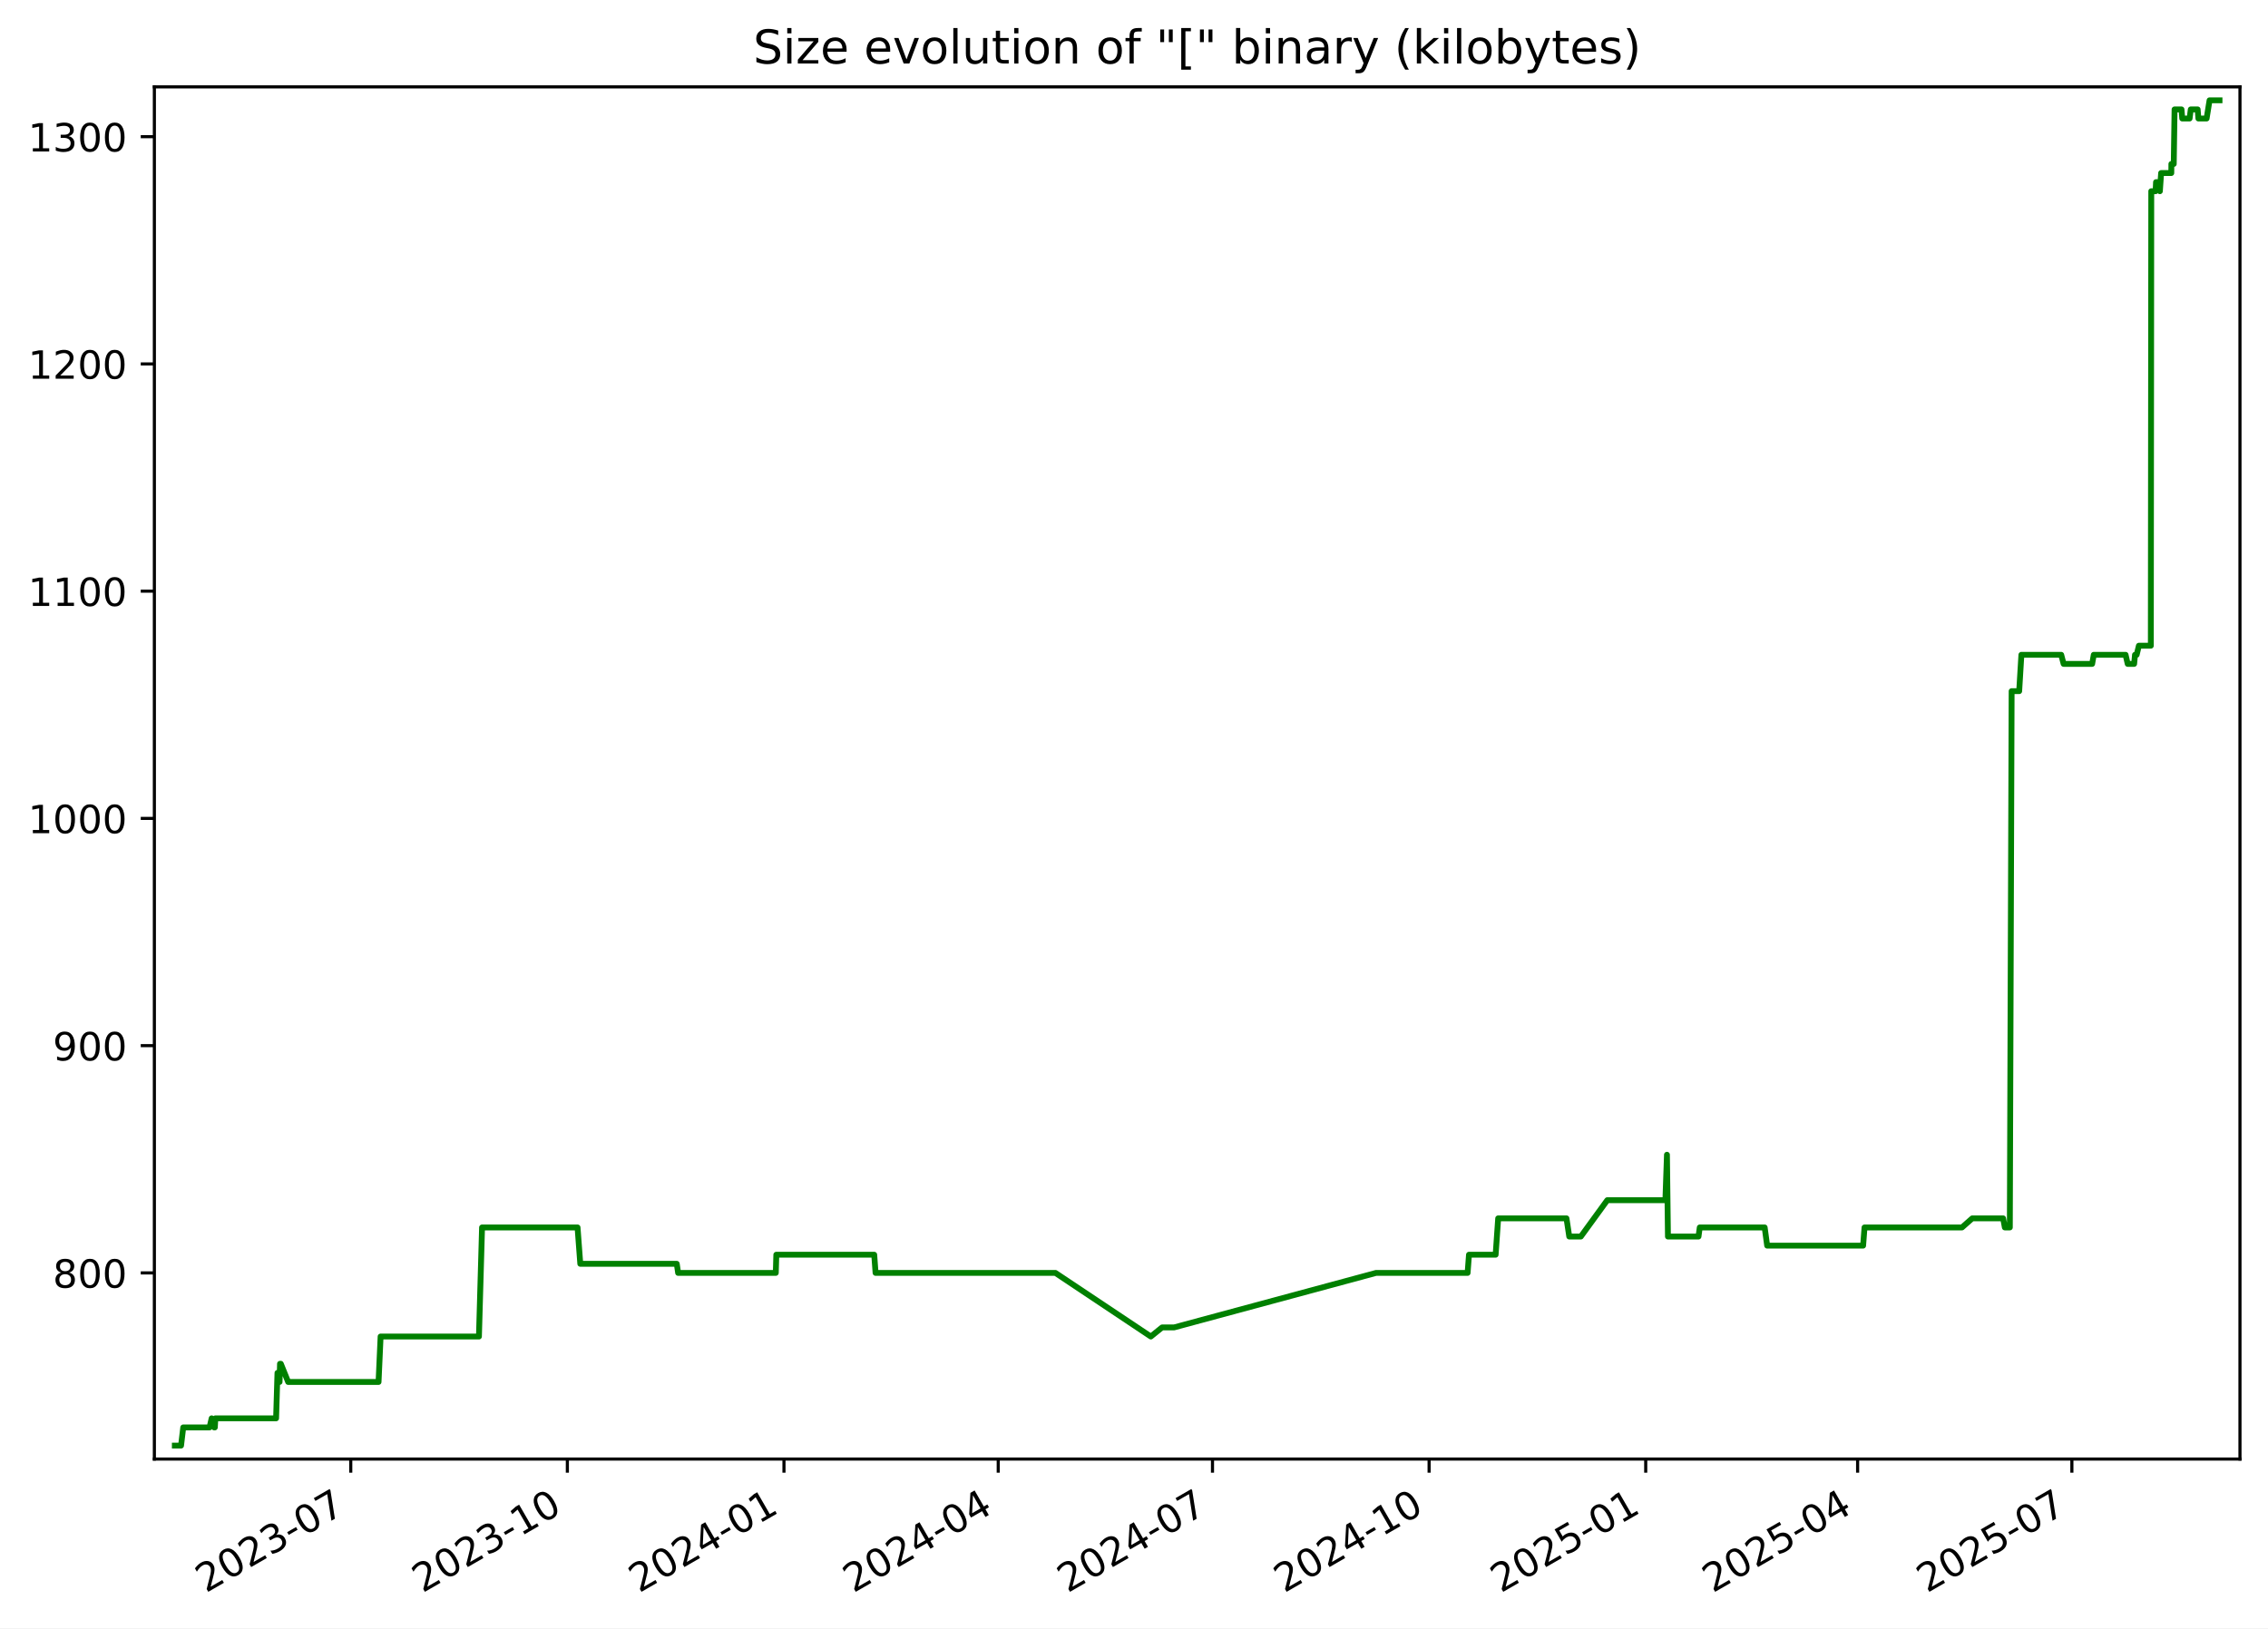
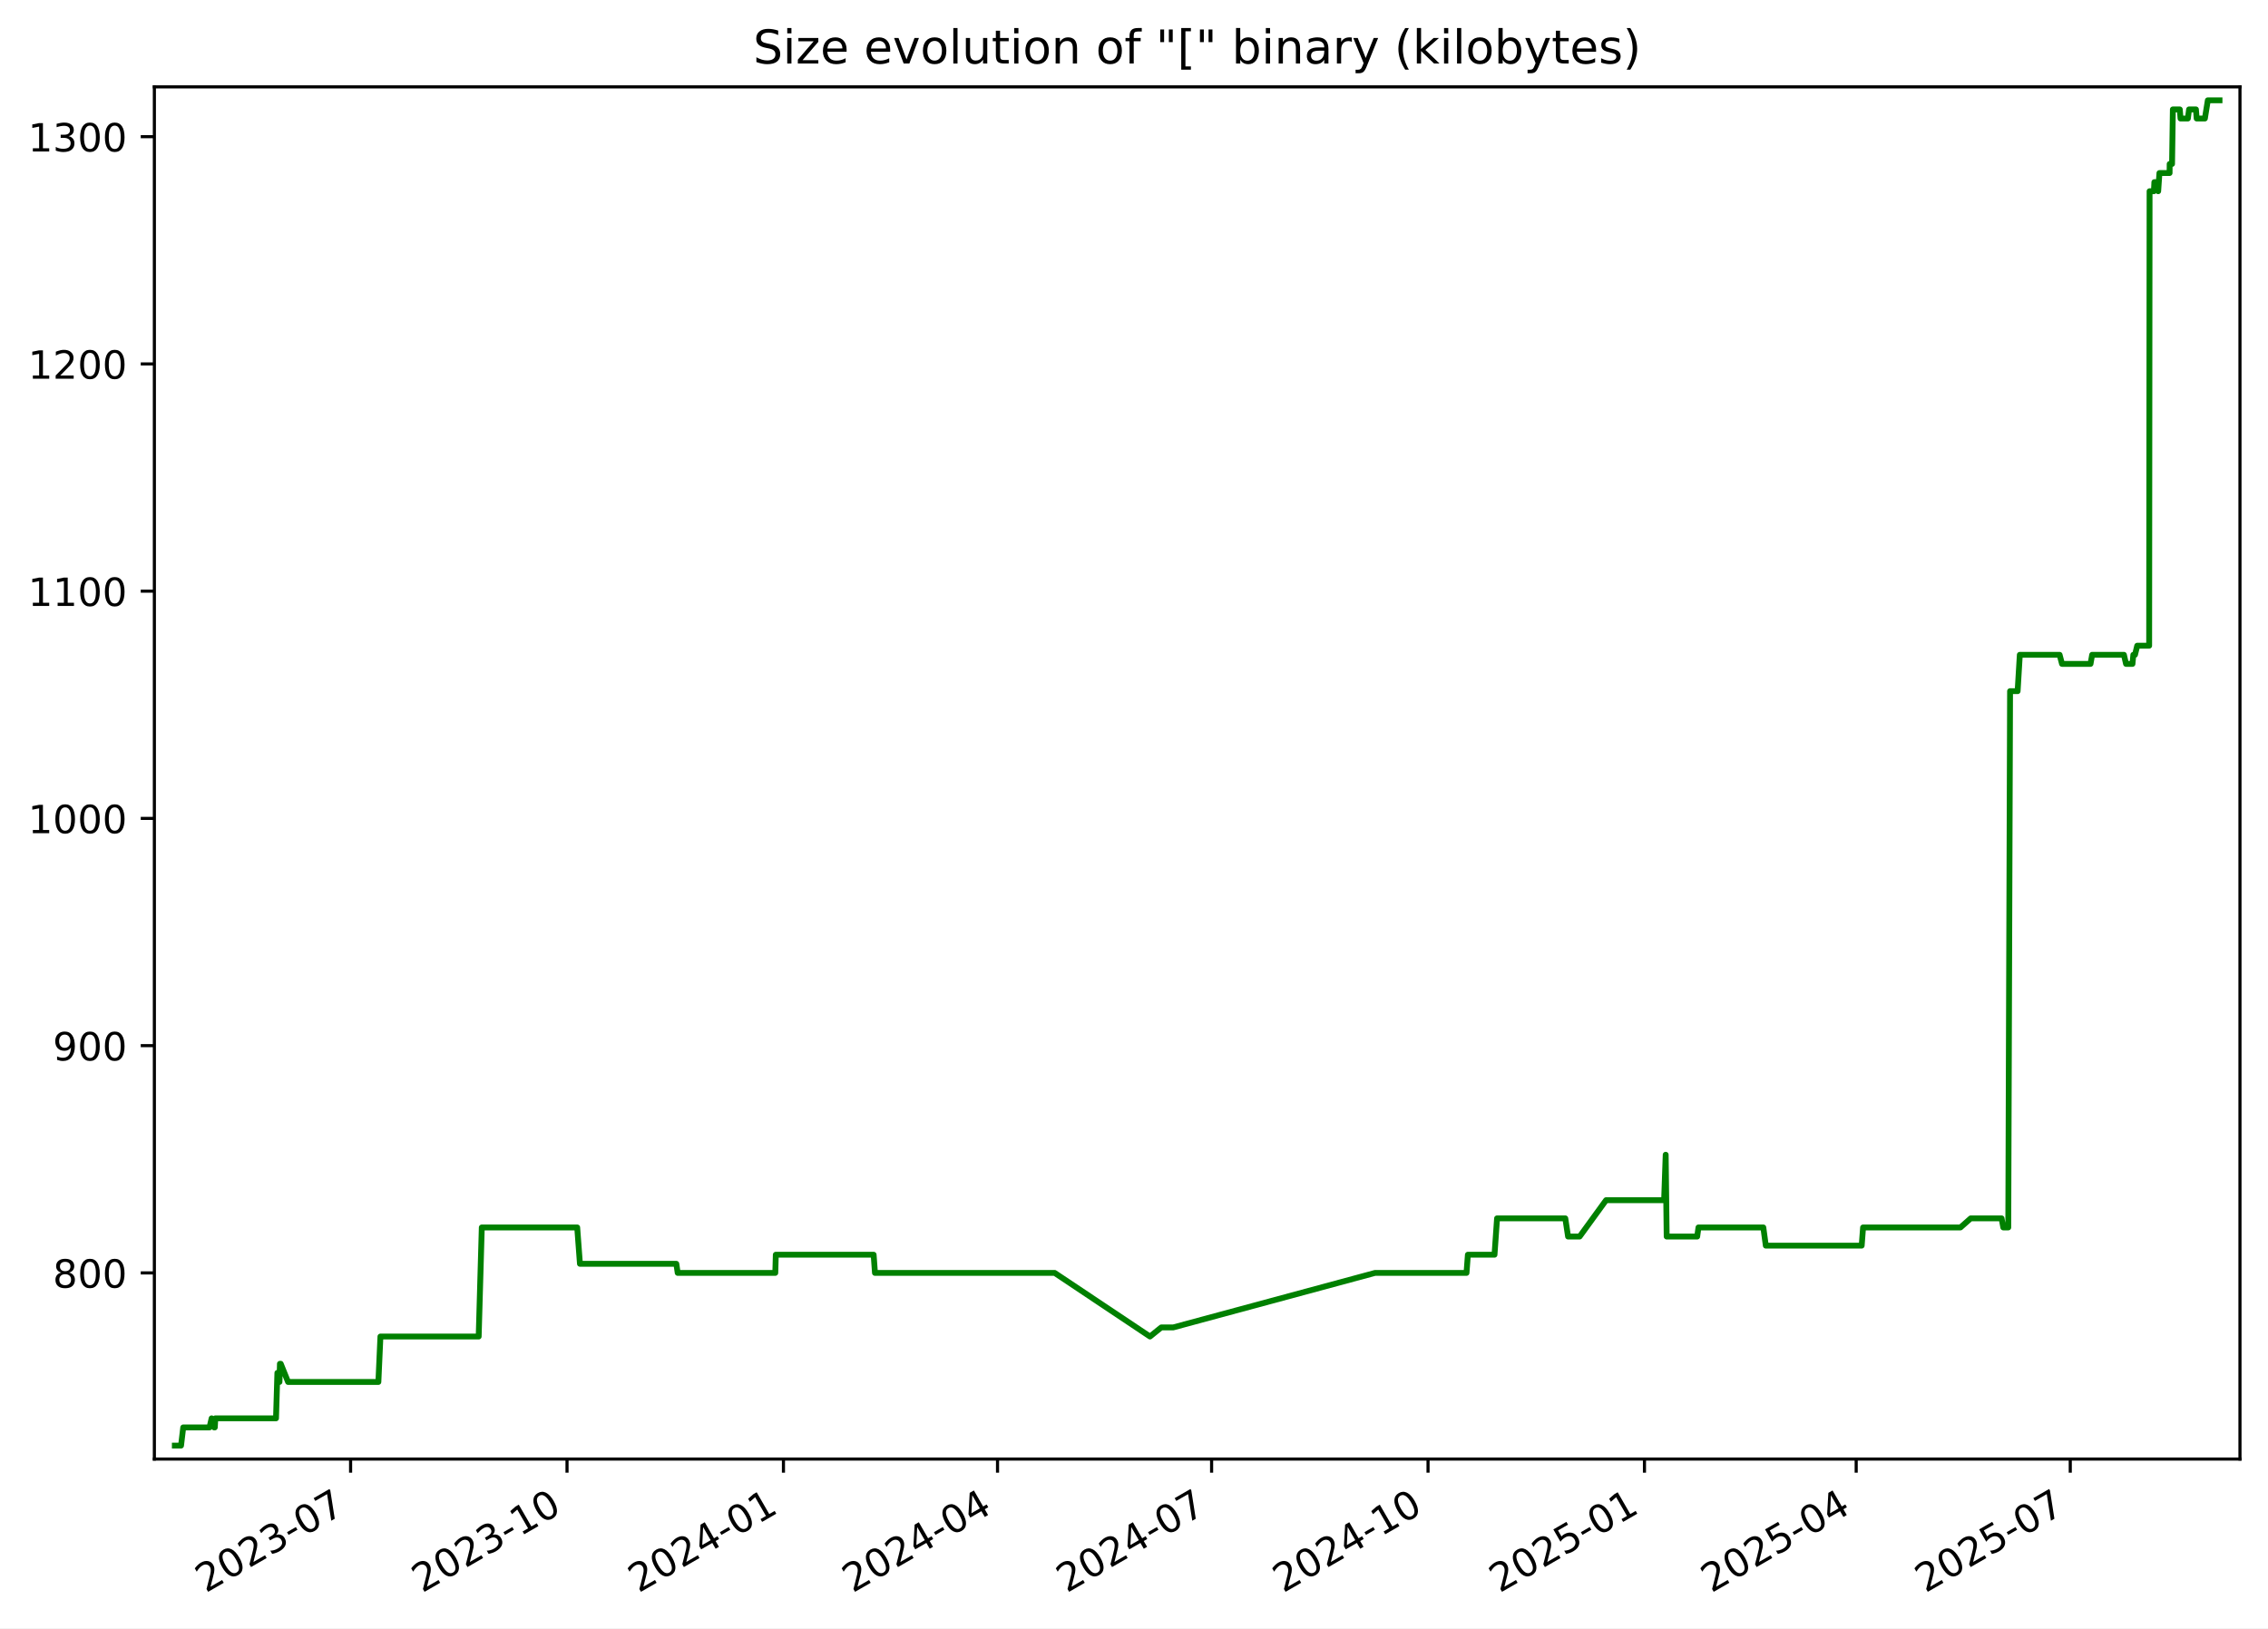
<svg xmlns="http://www.w3.org/2000/svg" xmlns:xlink="http://www.w3.org/1999/xlink" width="582.53pt" height="418.303pt" viewBox="0 0 582.53 418.303" version="1.1">
  <defs>
    <style type="text/css">*{stroke-linejoin: round; stroke-linecap: butt}</style>
  </defs>
  <g id="figure_1">
    <g id="patch_1">
      <path d="M -0 418.303  L 582.53 418.303  L 582.53 0  L -0 0  z " style="fill: #ffffff" />
    </g>
    <g id="axes_1">
      <g id="patch_2">
        <path d="M 39.65 374.83  L 575.33 374.83  L 575.33 22.318  L 39.65 22.318  z " style="fill: #ffffff" />
      </g>
      <g id="matplotlib.axis_1">
        <g id="xtick_1">
          <g id="line2d_1">
            <defs>
-               <path id="m5688a0a700" d="M 0 0  L 0 3.5  " style="stroke: #000000; stroke-width: 0.8" />
+               <path id="mb343e800ca" d="M 0 0  L 0 3.5  " style="stroke: #000000; stroke-width: 0.8" />
            </defs>
            <g>
-               <use xlink:href="#m5688a0a700" x="90.089" y="374.83" style="stroke: #000000; stroke-width: 0.8" />
+               <use xlink:href="#mb343e800ca" x="90.05" y="374.83" style="stroke: #000000; stroke-width: 0.8" />
            </g>
          </g>
          <g id="text_1">
-             <g transform="translate(52.86375 409.302) rotate(-30) scale(0.1 -0.1)">
+             <g transform="translate(52.82531 409.302) rotate(-30) scale(0.1 -0.1)">
              <defs>
                <path id="DejaVuSans-32" d="M 1228 531  L 3431 531  L 3431 0  L 469 0  L 469 531  Q 828 903 1448 1529  Q 2069 2156 2228 2338  Q 2531 2678 2651 2914  Q 2772 3150 2772 3378  Q 2772 3750 2511 3984  Q 2250 4219 1831 4219  Q 1534 4219 1204 4116  Q 875 4013 500 3803  L 500 4441  Q 881 4594 1212 4672  Q 1544 4750 1819 4750  Q 2544 4750 2975 4387  Q 3406 4025 3406 3419  Q 3406 3131 3298 2873  Q 3191 2616 2906 2266  Q 2828 2175 2409 1742  Q 1991 1309 1228 531  z " transform="scale(0.015625)" />
                <path id="DejaVuSans-30" d="M 2034 4250  Q 1547 4250 1301 3770  Q 1056 3291 1056 2328  Q 1056 1369 1301 889  Q 1547 409 2034 409  Q 2525 409 2770 889  Q 3016 1369 3016 2328  Q 3016 3291 2770 3770  Q 2525 4250 2034 4250  z M 2034 4750  Q 2819 4750 3233 4129  Q 3647 3509 3647 2328  Q 3647 1150 3233 529  Q 2819 -91 2034 -91  Q 1250 -91 836 529  Q 422 1150 422 2328  Q 422 3509 836 4129  Q 1250 4750 2034 4750  z " transform="scale(0.015625)" />
                <path id="DejaVuSans-33" d="M 2597 2516  Q 3050 2419 3304 2112  Q 3559 1806 3559 1356  Q 3559 666 3084 287  Q 2609 -91 1734 -91  Q 1441 -91 1130 -33  Q 819 25 488 141  L 488 750  Q 750 597 1062 519  Q 1375 441 1716 441  Q 2309 441 2620 675  Q 2931 909 2931 1356  Q 2931 1769 2642 2001  Q 2353 2234 1838 2234  L 1294 2234  L 1294 2753  L 1863 2753  Q 2328 2753 2575 2939  Q 2822 3125 2822 3475  Q 2822 3834 2567 4026  Q 2313 4219 1838 4219  Q 1578 4219 1281 4162  Q 984 4106 628 3988  L 628 4550  Q 988 4650 1302 4700  Q 1616 4750 1894 4750  Q 2613 4750 3031 4423  Q 3450 4097 3450 3541  Q 3450 3153 3228 2886  Q 3006 2619 2597 2516  z " transform="scale(0.015625)" />
                <path id="DejaVuSans-2d" d="M 313 2009  L 1997 2009  L 1997 1497  L 313 1497  L 313 2009  z " transform="scale(0.015625)" />
                <path id="DejaVuSans-37" d="M 525 4666  L 3525 4666  L 3525 4397  L 1831 0  L 1172 0  L 2766 4134  L 525 4134  L 525 4666  z " transform="scale(0.015625)" />
              </defs>
              <use xlink:href="#DejaVuSans-32" />
              <use xlink:href="#DejaVuSans-30" x="63.623" />
              <use xlink:href="#DejaVuSans-32" x="127.246" />
              <use xlink:href="#DejaVuSans-33" x="190.869" />
              <use xlink:href="#DejaVuSans-2d" x="254.492" />
              <use xlink:href="#DejaVuSans-30" x="290.576" />
              <use xlink:href="#DejaVuSans-37" x="354.199" />
            </g>
          </g>
        </g>
        <g id="xtick_2">
          <g id="line2d_2">
            <g>
-               <use xlink:href="#m5688a0a700" x="145.725" y="374.83" style="stroke: #000000; stroke-width: 0.8" />
+               <use xlink:href="#mb343e800ca" x="145.639" y="374.83" style="stroke: #000000; stroke-width: 0.8" />
            </g>
          </g>
          <g id="text_2">
-             <g transform="translate(108.5002 409.302) rotate(-30) scale(0.1 -0.1)">
+             <g transform="translate(108.4144 409.302) rotate(-30) scale(0.1 -0.1)">
              <defs>
                <path id="DejaVuSans-31" d="M 794 531  L 1825 531  L 1825 4091  L 703 3866  L 703 4441  L 1819 4666  L 2450 4666  L 2450 531  L 3481 531  L 3481 0  L 794 0  L 794 531  z " transform="scale(0.015625)" />
              </defs>
              <use xlink:href="#DejaVuSans-32" />
              <use xlink:href="#DejaVuSans-30" x="63.623" />
              <use xlink:href="#DejaVuSans-32" x="127.246" />
              <use xlink:href="#DejaVuSans-33" x="190.869" />
              <use xlink:href="#DejaVuSans-2d" x="254.492" />
              <use xlink:href="#DejaVuSans-31" x="290.576" />
              <use xlink:href="#DejaVuSans-30" x="354.199" />
            </g>
          </g>
        </g>
        <g id="xtick_3">
          <g id="line2d_3">
            <g>
-               <use xlink:href="#m5688a0a700" x="201.361" y="374.83" style="stroke: #000000; stroke-width: 0.8" />
+               <use xlink:href="#mb343e800ca" x="201.228" y="374.83" style="stroke: #000000; stroke-width: 0.8" />
            </g>
          </g>
          <g id="text_3">
-             <g transform="translate(164.1366 409.302) rotate(-30) scale(0.1 -0.1)">
+             <g transform="translate(164.0035 409.302) rotate(-30) scale(0.1 -0.1)">
              <defs>
                <path id="DejaVuSans-34" d="M 2419 4116  L 825 1625  L 2419 1625  L 2419 4116  z M 2253 4666  L 3047 4666  L 3047 1625  L 3713 1625  L 3713 1100  L 3047 1100  L 3047 0  L 2419 0  L 2419 1100  L 313 1100  L 313 1709  L 2253 4666  z " transform="scale(0.015625)" />
              </defs>
              <use xlink:href="#DejaVuSans-32" />
              <use xlink:href="#DejaVuSans-30" x="63.623" />
              <use xlink:href="#DejaVuSans-32" x="127.246" />
              <use xlink:href="#DejaVuSans-34" x="190.869" />
              <use xlink:href="#DejaVuSans-2d" x="254.492" />
              <use xlink:href="#DejaVuSans-30" x="290.576" />
              <use xlink:href="#DejaVuSans-31" x="354.199" />
            </g>
          </g>
        </g>
        <g id="xtick_4">
          <g id="line2d_4">
            <g>
-               <use xlink:href="#m5688a0a700" x="256.393" y="374.83" style="stroke: #000000; stroke-width: 0.8" />
+               <use xlink:href="#mb343e800ca" x="256.213" y="374.83" style="stroke: #000000; stroke-width: 0.8" />
            </g>
          </g>
          <g id="text_4">
-             <g transform="translate(219.1683 409.302) rotate(-30) scale(0.1 -0.1)">
+             <g transform="translate(218.9884 409.302) rotate(-30) scale(0.1 -0.1)">
              <use xlink:href="#DejaVuSans-32" />
              <use xlink:href="#DejaVuSans-30" x="63.623" />
              <use xlink:href="#DejaVuSans-32" x="127.246" />
              <use xlink:href="#DejaVuSans-34" x="190.869" />
              <use xlink:href="#DejaVuSans-2d" x="254.492" />
              <use xlink:href="#DejaVuSans-30" x="290.576" />
              <use xlink:href="#DejaVuSans-34" x="354.199" />
            </g>
          </g>
        </g>
        <g id="xtick_5">
          <g id="line2d_5">
            <g>
-               <use xlink:href="#m5688a0a700" x="311.425" y="374.83" style="stroke: #000000; stroke-width: 0.8" />
+               <use xlink:href="#mb343e800ca" x="311.198" y="374.83" style="stroke: #000000; stroke-width: 0.8" />
            </g>
          </g>
          <g id="text_5">
-             <g transform="translate(274.2 409.302) rotate(-30) scale(0.1 -0.1)">
+             <g transform="translate(273.9733 409.302) rotate(-30) scale(0.1 -0.1)">
              <use xlink:href="#DejaVuSans-32" />
              <use xlink:href="#DejaVuSans-30" x="63.623" />
              <use xlink:href="#DejaVuSans-32" x="127.246" />
              <use xlink:href="#DejaVuSans-34" x="190.869" />
              <use xlink:href="#DejaVuSans-2d" x="254.492" />
              <use xlink:href="#DejaVuSans-30" x="290.576" />
              <use xlink:href="#DejaVuSans-37" x="354.199" />
            </g>
          </g>
        </g>
        <g id="xtick_6">
          <g id="line2d_6">
            <g>
-               <use xlink:href="#m5688a0a700" x="367.061" y="374.83" style="stroke: #000000; stroke-width: 0.8" />
+               <use xlink:href="#mb343e800ca" x="366.787" y="374.83" style="stroke: #000000; stroke-width: 0.8" />
            </g>
          </g>
          <g id="text_6">
-             <g transform="translate(329.8364 409.302) rotate(-30) scale(0.1 -0.1)">
+             <g transform="translate(329.5624 409.302) rotate(-30) scale(0.1 -0.1)">
              <use xlink:href="#DejaVuSans-32" />
              <use xlink:href="#DejaVuSans-30" x="63.623" />
              <use xlink:href="#DejaVuSans-32" x="127.246" />
              <use xlink:href="#DejaVuSans-34" x="190.869" />
              <use xlink:href="#DejaVuSans-2d" x="254.492" />
              <use xlink:href="#DejaVuSans-31" x="290.576" />
              <use xlink:href="#DejaVuSans-30" x="354.199" />
            </g>
          </g>
        </g>
        <g id="xtick_7">
          <g id="line2d_7">
            <g>
-               <use xlink:href="#m5688a0a700" x="422.698" y="374.83" style="stroke: #000000; stroke-width: 0.8" />
+               <use xlink:href="#mb343e800ca" x="422.376" y="374.83" style="stroke: #000000; stroke-width: 0.8" />
            </g>
          </g>
          <g id="text_7">
-             <g transform="translate(385.4729 409.302) rotate(-30) scale(0.1 -0.1)">
+             <g transform="translate(385.1515 409.302) rotate(-30) scale(0.1 -0.1)">
              <defs>
                <path id="DejaVuSans-35" d="M 691 4666  L 3169 4666  L 3169 4134  L 1269 4134  L 1269 2991  Q 1406 3038 1543 3061  Q 1681 3084 1819 3084  Q 2600 3084 3056 2656  Q 3513 2228 3513 1497  Q 3513 744 3044 326  Q 2575 -91 1722 -91  Q 1428 -91 1123 -41  Q 819 9 494 109  L 494 744  Q 775 591 1075 516  Q 1375 441 1709 441  Q 2250 441 2565 725  Q 2881 1009 2881 1497  Q 2881 1984 2565 2268  Q 2250 2553 1709 2553  Q 1456 2553 1204 2497  Q 953 2441 691 2322  L 691 4666  z " transform="scale(0.015625)" />
              </defs>
              <use xlink:href="#DejaVuSans-32" />
              <use xlink:href="#DejaVuSans-30" x="63.623" />
              <use xlink:href="#DejaVuSans-32" x="127.246" />
              <use xlink:href="#DejaVuSans-35" x="190.869" />
              <use xlink:href="#DejaVuSans-2d" x="254.492" />
              <use xlink:href="#DejaVuSans-30" x="290.576" />
              <use xlink:href="#DejaVuSans-31" x="354.199" />
            </g>
          </g>
        </g>
        <g id="xtick_8">
          <g id="line2d_8">
            <g>
-               <use xlink:href="#m5688a0a700" x="477.125" y="374.83" style="stroke: #000000; stroke-width: 0.8" />
+               <use xlink:href="#mb343e800ca" x="476.757" y="374.83" style="stroke: #000000; stroke-width: 0.8" />
            </g>
          </g>
          <g id="text_8">
-             <g transform="translate(439.8998 409.302) rotate(-30) scale(0.1 -0.1)">
+             <g transform="translate(439.5321 409.302) rotate(-30) scale(0.1 -0.1)">
              <use xlink:href="#DejaVuSans-32" />
              <use xlink:href="#DejaVuSans-30" x="63.623" />
              <use xlink:href="#DejaVuSans-32" x="127.246" />
              <use xlink:href="#DejaVuSans-35" x="190.869" />
              <use xlink:href="#DejaVuSans-2d" x="254.492" />
              <use xlink:href="#DejaVuSans-30" x="290.576" />
              <use xlink:href="#DejaVuSans-34" x="354.199" />
            </g>
          </g>
        </g>
        <g id="xtick_9">
          <g id="line2d_9">
            <g>
-               <use xlink:href="#m5688a0a700" x="532.156" y="374.83" style="stroke: #000000; stroke-width: 0.8" />
+               <use xlink:href="#mb343e800ca" x="531.742" y="374.83" style="stroke: #000000; stroke-width: 0.8" />
            </g>
          </g>
          <g id="text_9">
-             <g transform="translate(494.9315 409.302) rotate(-30) scale(0.1 -0.1)">
+             <g transform="translate(494.517 409.302) rotate(-30) scale(0.1 -0.1)">
              <use xlink:href="#DejaVuSans-32" />
              <use xlink:href="#DejaVuSans-30" x="63.623" />
              <use xlink:href="#DejaVuSans-32" x="127.246" />
              <use xlink:href="#DejaVuSans-35" x="190.869" />
              <use xlink:href="#DejaVuSans-2d" x="254.492" />
              <use xlink:href="#DejaVuSans-30" x="290.576" />
              <use xlink:href="#DejaVuSans-37" x="354.199" />
            </g>
          </g>
        </g>
      </g>
      <g id="matplotlib.axis_2">
        <g id="ytick_1">
          <g id="line2d_10">
            <defs>
-               <path id="m4391e5e24a" d="M 0 0  L -3.5 0  " style="stroke: #000000; stroke-width: 0.8" />
+               <path id="m4cf3b87366" d="M 0 0  L -3.5 0  " style="stroke: #000000; stroke-width: 0.8" />
            </defs>
            <g>
-               <use xlink:href="#m4391e5e24a" x="39.65" y="327.007" style="stroke: #000000; stroke-width: 0.8" />
+               <use xlink:href="#m4cf3b87366" x="39.65" y="327.007" style="stroke: #000000; stroke-width: 0.8" />
            </g>
          </g>
          <g id="text_10">
            <g transform="translate(13.5625 330.8058) scale(0.1 -0.1)">
              <defs>
                <path id="DejaVuSans-38" d="M 2034 2216  Q 1584 2216 1326 1975  Q 1069 1734 1069 1313  Q 1069 891 1326 650  Q 1584 409 2034 409  Q 2484 409 2743 651  Q 3003 894 3003 1313  Q 3003 1734 2745 1975  Q 2488 2216 2034 2216  z M 1403 2484  Q 997 2584 770 2862  Q 544 3141 544 3541  Q 544 4100 942 4425  Q 1341 4750 2034 4750  Q 2731 4750 3128 4425  Q 3525 4100 3525 3541  Q 3525 3141 3298 2862  Q 3072 2584 2669 2484  Q 3125 2378 3379 2068  Q 3634 1759 3634 1313  Q 3634 634 3220 271  Q 2806 -91 2034 -91  Q 1263 -91 848 271  Q 434 634 434 1313  Q 434 1759 690 2068  Q 947 2378 1403 2484  z M 1172 3481  Q 1172 3119 1398 2916  Q 1625 2713 2034 2713  Q 2441 2713 2670 2916  Q 2900 3119 2900 3481  Q 2900 3844 2670 4047  Q 2441 4250 2034 4250  Q 1625 4250 1398 4047  Q 1172 3844 1172 3481  z " transform="scale(0.015625)" />
              </defs>
              <use xlink:href="#DejaVuSans-38" />
              <use xlink:href="#DejaVuSans-30" x="63.623" />
              <use xlink:href="#DejaVuSans-30" x="127.246" />
            </g>
          </g>
        </g>
        <g id="ytick_2">
          <g id="line2d_11">
            <g>
-               <use xlink:href="#m4391e5e24a" x="39.65" y="268.628" style="stroke: #000000; stroke-width: 0.8" />
+               <use xlink:href="#m4cf3b87366" x="39.65" y="268.628" style="stroke: #000000; stroke-width: 0.8" />
            </g>
          </g>
          <g id="text_11">
            <g transform="translate(13.5625 272.4274) scale(0.1 -0.1)">
              <defs>
                <path id="DejaVuSans-39" d="M 703 97  L 703 672  Q 941 559 1184 500  Q 1428 441 1663 441  Q 2288 441 2617 861  Q 2947 1281 2994 2138  Q 2813 1869 2534 1725  Q 2256 1581 1919 1581  Q 1219 1581 811 2004  Q 403 2428 403 3163  Q 403 3881 828 4315  Q 1253 4750 1959 4750  Q 2769 4750 3195 4129  Q 3622 3509 3622 2328  Q 3622 1225 3098 567  Q 2575 -91 1691 -91  Q 1453 -91 1209 -44  Q 966 3 703 97  z M 1959 2075  Q 2384 2075 2632 2365  Q 2881 2656 2881 3163  Q 2881 3666 2632 3958  Q 2384 4250 1959 4250  Q 1534 4250 1286 3958  Q 1038 3666 1038 3163  Q 1038 2656 1286 2365  Q 1534 2075 1959 2075  z " transform="scale(0.015625)" />
              </defs>
              <use xlink:href="#DejaVuSans-39" />
              <use xlink:href="#DejaVuSans-30" x="63.623" />
              <use xlink:href="#DejaVuSans-30" x="127.246" />
            </g>
          </g>
        </g>
        <g id="ytick_3">
          <g id="line2d_12">
            <g>
-               <use xlink:href="#m4391e5e24a" x="39.65" y="210.25" style="stroke: #000000; stroke-width: 0.8" />
+               <use xlink:href="#m4cf3b87366" x="39.65" y="210.25" style="stroke: #000000; stroke-width: 0.8" />
            </g>
          </g>
          <g id="text_12">
            <g transform="translate(7.2 214.049) scale(0.1 -0.1)">
              <use xlink:href="#DejaVuSans-31" />
              <use xlink:href="#DejaVuSans-30" x="63.623" />
              <use xlink:href="#DejaVuSans-30" x="127.246" />
              <use xlink:href="#DejaVuSans-30" x="190.869" />
            </g>
          </g>
        </g>
        <g id="ytick_4">
          <g id="line2d_13">
            <g>
-               <use xlink:href="#m4391e5e24a" x="39.65" y="151.871" style="stroke: #000000; stroke-width: 0.8" />
+               <use xlink:href="#m4cf3b87366" x="39.65" y="151.871" style="stroke: #000000; stroke-width: 0.8" />
            </g>
          </g>
          <g id="text_13">
            <g transform="translate(7.2 155.6706) scale(0.1 -0.1)">
              <use xlink:href="#DejaVuSans-31" />
              <use xlink:href="#DejaVuSans-31" x="63.623" />
              <use xlink:href="#DejaVuSans-30" x="127.246" />
              <use xlink:href="#DejaVuSans-30" x="190.869" />
            </g>
          </g>
        </g>
        <g id="ytick_5">
          <g id="line2d_14">
            <g>
-               <use xlink:href="#m4391e5e24a" x="39.65" y="93.493" style="stroke: #000000; stroke-width: 0.8" />
+               <use xlink:href="#m4cf3b87366" x="39.65" y="93.493" style="stroke: #000000; stroke-width: 0.8" />
            </g>
          </g>
          <g id="text_14">
            <g transform="translate(7.2 97.29226) scale(0.1 -0.1)">
              <use xlink:href="#DejaVuSans-31" />
              <use xlink:href="#DejaVuSans-32" x="63.623" />
              <use xlink:href="#DejaVuSans-30" x="127.246" />
              <use xlink:href="#DejaVuSans-30" x="190.869" />
            </g>
          </g>
        </g>
        <g id="ytick_6">
          <g id="line2d_15">
            <g>
-               <use xlink:href="#m4391e5e24a" x="39.65" y="35.115" style="stroke: #000000; stroke-width: 0.8" />
+               <use xlink:href="#m4cf3b87366" x="39.65" y="35.115" style="stroke: #000000; stroke-width: 0.8" />
            </g>
          </g>
          <g id="text_15">
            <g transform="translate(7.2 38.91388) scale(0.1 -0.1)">
              <use xlink:href="#DejaVuSans-31" />
              <use xlink:href="#DejaVuSans-33" x="63.623" />
              <use xlink:href="#DejaVuSans-30" x="127.246" />
              <use xlink:href="#DejaVuSans-30" x="190.869" />
            </g>
          </g>
        </g>
      </g>
      <g id="line2d_16">
-         <path d="M 44.902 371.374  L 46.503 371.374  L 47.063 366.704  L 53.821 366.704  L 54.365 364.369  L 55.016 366.704  L 55.182 366.704  L 55.318 364.369  L 70.914 364.369  L 71.268 352.693  L 71.808 355.028  L 71.918 350.358  L 72.132 350.358  L 74.017 355.028  L 97.23 355.028  L 97.757 343.353  L 123.016 343.353  L 123.812 315.331  L 148.344 315.331  L 149.045 324.671  L 173.827 324.671  L 174.173 327.007  L 199.263 327.007  L 199.393 322.336  L 224.544 322.336  L 224.884 327.007  L 271.077 327.007  L 295.588 343.353  L 298.482 341.017  L 301.551 341.017  L 353.445 327.007  L 376.953 327.007  L 377.305 322.336  L 384.15 322.336  L 384.804 312.996  L 402.349 312.996  L 403.059 317.666  L 406.037 317.666  L 412.829 308.325  L 427.751 308.325  L 428.154 296.65  L 428.408 317.666  L 436.256 317.666  L 436.579 315.331  L 453.254 315.331  L 453.889 320.001  L 478.539 320.001  L 478.895 315.331  L 503.929 315.331  L 506.571 312.996  L 514.5 312.996  L 514.938 315.331  L 516.222 315.331  L 516.681 177.558  L 518.624 177.558  L 519.187 168.217  L 529.418 168.217  L 530.036 170.553  L 537.364 170.553  L 537.78 168.217  L 545.952 168.217  L 546.494 170.553  L 548.15 170.553  L 548.368 168.217  L 548.795 168.217  L 549.366 165.882  L 552.438 165.882  L 552.546 49.125  L 553.661 49.125  L 553.773 46.79  L 554.367 46.79  L 554.76 49.125  L 555.079 44.455  L 557.692 44.455  L 557.712 42.12  L 558.323 42.12  L 558.53 28.109  L 560.314 28.109  L 560.501 30.444  L 562.393 30.444  L 562.693 28.109  L 564.465 28.109  L 564.652 30.444  L 566.762 30.444  L 567.517 25.774  L 570.078 25.774  L 570.078 25.774  " clip-path="url(#pe6c7fffea2)" style="fill: none; stroke: #008000; stroke-width: 1.5; stroke-linecap: square" />
+         <path d="M 44.902 371.374  L 46.501 371.374  L 47.061 366.704  L 53.814 366.704  L 54.357 364.369  L 55.007 366.704  L 55.173 366.704  L 55.309 364.369  L 70.892 364.369  L 71.245 352.693  L 71.786 355.028  L 71.895 350.358  L 72.109 350.358  L 73.992 355.028  L 97.186 355.028  L 97.712 343.353  L 122.949 343.353  L 123.745 315.331  L 148.256 315.331  L 148.956 324.671  L 173.717 324.671  L 174.063 327.007  L 199.132 327.007  L 199.262 322.336  L 224.392 322.336  L 224.731 327.007  L 270.885 327.007  L 295.374 343.353  L 298.266 341.017  L 301.333 341.017  L 353.183 327.007  L 376.67 327.007  L 377.022 322.336  L 383.862 322.336  L 384.515 312.996  L 402.045 312.996  L 402.754 317.666  L 405.729 317.666  L 412.516 308.325  L 427.425 308.325  L 427.828 296.65  L 428.081 317.666  L 435.923 317.666  L 436.246 315.331  L 452.907 315.331  L 453.542 320.001  L 478.17 320.001  L 478.526 315.331  L 503.538 315.331  L 506.178 312.996  L 514.101 312.996  L 514.538 315.331  L 515.821 315.331  L 516.28 177.558  L 518.221 177.558  L 518.784 168.217  L 529.006 168.217  L 529.623 170.553  L 536.945 170.553  L 537.361 168.217  L 545.525 168.217  L 546.067 170.553  L 547.722 170.553  L 547.94 168.217  L 548.367 168.217  L 548.937 165.882  L 552.006 165.882  L 552.114 49.125  L 553.229 49.125  L 553.341 46.79  L 553.934 46.79  L 554.326 49.125  L 554.645 44.455  L 557.255 44.455  L 557.275 42.12  L 557.887 42.12  L 558.093 28.109  L 559.876 28.109  L 560.062 30.444  L 561.953 30.444  L 562.253 28.109  L 564.023 28.109  L 564.209 30.444  L 566.318 30.444  L 567.072 25.774  L 570.078 25.774  L 570.078 25.774  " clip-path="url(#p7caefe8888)" style="fill: none; stroke: #008000; stroke-width: 1.5; stroke-linecap: square" />
      </g>
      <g id="patch_3">
        <path d="M 39.65 374.83  L 39.65 22.318  " style="fill: none; stroke: #000000; stroke-width: 0.8; stroke-linejoin: miter; stroke-linecap: square" />
      </g>
      <g id="patch_4">
        <path d="M 575.33 374.83  L 575.33 22.318  " style="fill: none; stroke: #000000; stroke-width: 0.8; stroke-linejoin: miter; stroke-linecap: square" />
      </g>
      <g id="patch_5">
        <path d="M 39.65 374.83  L 575.33 374.83  " style="fill: none; stroke: #000000; stroke-width: 0.8; stroke-linejoin: miter; stroke-linecap: square" />
      </g>
      <g id="patch_6">
        <path d="M 39.65 22.318  L 575.33 22.318  " style="fill: none; stroke: #000000; stroke-width: 0.8; stroke-linejoin: miter; stroke-linecap: square" />
      </g>
      <g id="text_16">
        <g transform="translate(193.4534 16.31812) scale(0.12 -0.12)">
          <defs>
            <path id="DejaVuSans-53" d="M 3425 4513  L 3425 3897  Q 3066 4069 2747 4153  Q 2428 4238 2131 4238  Q 1616 4238 1336 4038  Q 1056 3838 1056 3469  Q 1056 3159 1242 3001  Q 1428 2844 1947 2747  L 2328 2669  Q 3034 2534 3370 2195  Q 3706 1856 3706 1288  Q 3706 609 3251 259  Q 2797 -91 1919 -91  Q 1588 -91 1214 -16  Q 841 59 441 206  L 441 856  Q 825 641 1194 531  Q 1563 422 1919 422  Q 2459 422 2753 634  Q 3047 847 3047 1241  Q 3047 1584 2836 1778  Q 2625 1972 2144 2069  L 1759 2144  Q 1053 2284 737 2584  Q 422 2884 422 3419  Q 422 4038 858 4394  Q 1294 4750 2059 4750  Q 2388 4750 2728 4690  Q 3069 4631 3425 4513  z " transform="scale(0.015625)" />
            <path id="DejaVuSans-69" d="M 603 3500  L 1178 3500  L 1178 0  L 603 0  L 603 3500  z M 603 4863  L 1178 4863  L 1178 4134  L 603 4134  L 603 4863  z " transform="scale(0.015625)" />
            <path id="DejaVuSans-7a" d="M 353 3500  L 3084 3500  L 3084 2975  L 922 459  L 3084 459  L 3084 0  L 275 0  L 275 525  L 2438 3041  L 353 3041  L 353 3500  z " transform="scale(0.015625)" />
            <path id="DejaVuSans-65" d="M 3597 1894  L 3597 1613  L 953 1613  Q 991 1019 1311 708  Q 1631 397 2203 397  Q 2534 397 2845 478  Q 3156 559 3463 722  L 3463 178  Q 3153 47 2828 -22  Q 2503 -91 2169 -91  Q 1331 -91 842 396  Q 353 884 353 1716  Q 353 2575 817 3079  Q 1281 3584 2069 3584  Q 2775 3584 3186 3129  Q 3597 2675 3597 1894  z M 3022 2063  Q 3016 2534 2758 2815  Q 2500 3097 2075 3097  Q 1594 3097 1305 2825  Q 1016 2553 972 2059  L 3022 2063  z " transform="scale(0.015625)" />
            <path id="DejaVuSans-20" transform="scale(0.015625)" />
            <path id="DejaVuSans-76" d="M 191 3500  L 800 3500  L 1894 563  L 2988 3500  L 3597 3500  L 2284 0  L 1503 0  L 191 3500  z " transform="scale(0.015625)" />
            <path id="DejaVuSans-6f" d="M 1959 3097  Q 1497 3097 1228 2736  Q 959 2375 959 1747  Q 959 1119 1226 758  Q 1494 397 1959 397  Q 2419 397 2687 759  Q 2956 1122 2956 1747  Q 2956 2369 2687 2733  Q 2419 3097 1959 3097  z M 1959 3584  Q 2709 3584 3137 3096  Q 3566 2609 3566 1747  Q 3566 888 3137 398  Q 2709 -91 1959 -91  Q 1206 -91 779 398  Q 353 888 353 1747  Q 353 2609 779 3096  Q 1206 3584 1959 3584  z " transform="scale(0.015625)" />
            <path id="DejaVuSans-6c" d="M 603 4863  L 1178 4863  L 1178 0  L 603 0  L 603 4863  z " transform="scale(0.015625)" />
            <path id="DejaVuSans-75" d="M 544 1381  L 544 3500  L 1119 3500  L 1119 1403  Q 1119 906 1312 657  Q 1506 409 1894 409  Q 2359 409 2629 706  Q 2900 1003 2900 1516  L 2900 3500  L 3475 3500  L 3475 0  L 2900 0  L 2900 538  Q 2691 219 2414 64  Q 2138 -91 1772 -91  Q 1169 -91 856 284  Q 544 659 544 1381  z M 1991 3584  L 1991 3584  z " transform="scale(0.015625)" />
            <path id="DejaVuSans-74" d="M 1172 4494  L 1172 3500  L 2356 3500  L 2356 3053  L 1172 3053  L 1172 1153  Q 1172 725 1289 603  Q 1406 481 1766 481  L 2356 481  L 2356 0  L 1766 0  Q 1100 0 847 248  Q 594 497 594 1153  L 594 3053  L 172 3053  L 172 3500  L 594 3500  L 594 4494  L 1172 4494  z " transform="scale(0.015625)" />
            <path id="DejaVuSans-6e" d="M 3513 2113  L 3513 0  L 2938 0  L 2938 2094  Q 2938 2591 2744 2837  Q 2550 3084 2163 3084  Q 1697 3084 1428 2787  Q 1159 2491 1159 1978  L 1159 0  L 581 0  L 581 3500  L 1159 3500  L 1159 2956  Q 1366 3272 1645 3428  Q 1925 3584 2291 3584  Q 2894 3584 3203 3211  Q 3513 2838 3513 2113  z " transform="scale(0.015625)" />
            <path id="DejaVuSans-66" d="M 2375 4863  L 2375 4384  L 1825 4384  Q 1516 4384 1395 4259  Q 1275 4134 1275 3809  L 1275 3500  L 2222 3500  L 2222 3053  L 1275 3053  L 1275 0  L 697 0  L 697 3053  L 147 3053  L 147 3500  L 697 3500  L 697 3744  Q 697 4328 969 4595  Q 1241 4863 1831 4863  L 2375 4863  z " transform="scale(0.015625)" />
            <path id="DejaVuSans-22" d="M 1147 4666  L 1147 2931  L 616 2931  L 616 4666  L 1147 4666  z M 2328 4666  L 2328 2931  L 1797 2931  L 1797 4666  L 2328 4666  z " transform="scale(0.015625)" />
            <path id="DejaVuSans-5b" d="M 550 4863  L 1875 4863  L 1875 4416  L 1125 4416  L 1125 -397  L 1875 -397  L 1875 -844  L 550 -844  L 550 4863  z " transform="scale(0.015625)" />
            <path id="DejaVuSans-62" d="M 3116 1747  Q 3116 2381 2855 2742  Q 2594 3103 2138 3103  Q 1681 3103 1420 2742  Q 1159 2381 1159 1747  Q 1159 1113 1420 752  Q 1681 391 2138 391  Q 2594 391 2855 752  Q 3116 1113 3116 1747  z M 1159 2969  Q 1341 3281 1617 3432  Q 1894 3584 2278 3584  Q 2916 3584 3314 3078  Q 3713 2572 3713 1747  Q 3713 922 3314 415  Q 2916 -91 2278 -91  Q 1894 -91 1617 61  Q 1341 213 1159 525  L 1159 0  L 581 0  L 581 4863  L 1159 4863  L 1159 2969  z " transform="scale(0.015625)" />
            <path id="DejaVuSans-61" d="M 2194 1759  Q 1497 1759 1228 1600  Q 959 1441 959 1056  Q 959 750 1161 570  Q 1363 391 1709 391  Q 2188 391 2477 730  Q 2766 1069 2766 1631  L 2766 1759  L 2194 1759  z M 3341 1997  L 3341 0  L 2766 0  L 2766 531  Q 2569 213 2275 61  Q 1981 -91 1556 -91  Q 1019 -91 701 211  Q 384 513 384 1019  Q 384 1609 779 1909  Q 1175 2209 1959 2209  L 2766 2209  L 2766 2266  Q 2766 2663 2505 2880  Q 2244 3097 1772 3097  Q 1472 3097 1187 3025  Q 903 2953 641 2809  L 641 3341  Q 956 3463 1253 3523  Q 1550 3584 1831 3584  Q 2591 3584 2966 3190  Q 3341 2797 3341 1997  z " transform="scale(0.015625)" />
            <path id="DejaVuSans-72" d="M 2631 2963  Q 2534 3019 2420 3045  Q 2306 3072 2169 3072  Q 1681 3072 1420 2755  Q 1159 2438 1159 1844  L 1159 0  L 581 0  L 581 3500  L 1159 3500  L 1159 2956  Q 1341 3275 1631 3429  Q 1922 3584 2338 3584  Q 2397 3584 2469 3576  Q 2541 3569 2628 3553  L 2631 2963  z " transform="scale(0.015625)" />
            <path id="DejaVuSans-79" d="M 2059 -325  Q 1816 -950 1584 -1140  Q 1353 -1331 966 -1331  L 506 -1331  L 506 -850  L 844 -850  Q 1081 -850 1212 -737  Q 1344 -625 1503 -206  L 1606 56  L 191 3500  L 800 3500  L 1894 763  L 2988 3500  L 3597 3500  L 2059 -325  z " transform="scale(0.015625)" />
            <path id="DejaVuSans-28" d="M 1984 4856  Q 1566 4138 1362 3434  Q 1159 2731 1159 2009  Q 1159 1288 1364 580  Q 1569 -128 1984 -844  L 1484 -844  Q 1016 -109 783 600  Q 550 1309 550 2009  Q 550 2706 781 3412  Q 1013 4119 1484 4856  L 1984 4856  z " transform="scale(0.015625)" />
            <path id="DejaVuSans-6b" d="M 581 4863  L 1159 4863  L 1159 1991  L 2875 3500  L 3609 3500  L 1753 1863  L 3688 0  L 2938 0  L 1159 1709  L 1159 0  L 581 0  L 581 4863  z " transform="scale(0.015625)" />
            <path id="DejaVuSans-73" d="M 2834 3397  L 2834 2853  Q 2591 2978 2328 3040  Q 2066 3103 1784 3103  Q 1356 3103 1142 2972  Q 928 2841 928 2578  Q 928 2378 1081 2264  Q 1234 2150 1697 2047  L 1894 2003  Q 2506 1872 2764 1633  Q 3022 1394 3022 966  Q 3022 478 2636 193  Q 2250 -91 1575 -91  Q 1294 -91 989 -36  Q 684 19 347 128  L 347 722  Q 666 556 975 473  Q 1284 391 1588 391  Q 1994 391 2212 530  Q 2431 669 2431 922  Q 2431 1156 2273 1281  Q 2116 1406 1581 1522  L 1381 1569  Q 847 1681 609 1914  Q 372 2147 372 2553  Q 372 3047 722 3315  Q 1072 3584 1716 3584  Q 2034 3584 2315 3537  Q 2597 3491 2834 3397  z " transform="scale(0.015625)" />
            <path id="DejaVuSans-29" d="M 513 4856  L 1013 4856  Q 1481 4119 1714 3412  Q 1947 2706 1947 2009  Q 1947 1309 1714 600  Q 1481 -109 1013 -844  L 513 -844  Q 928 -128 1133 580  Q 1338 1288 1338 2009  Q 1338 2731 1133 3434  Q 928 4138 513 4856  z " transform="scale(0.015625)" />
          </defs>
          <use xlink:href="#DejaVuSans-53" />
          <use xlink:href="#DejaVuSans-69" x="63.477" />
          <use xlink:href="#DejaVuSans-7a" x="91.26" />
          <use xlink:href="#DejaVuSans-65" x="143.75" />
          <use xlink:href="#DejaVuSans-20" x="205.273" />
          <use xlink:href="#DejaVuSans-65" x="237.061" />
          <use xlink:href="#DejaVuSans-76" x="298.584" />
          <use xlink:href="#DejaVuSans-6f" x="357.764" />
          <use xlink:href="#DejaVuSans-6c" x="418.945" />
          <use xlink:href="#DejaVuSans-75" x="446.729" />
          <use xlink:href="#DejaVuSans-74" x="510.107" />
          <use xlink:href="#DejaVuSans-69" x="549.316" />
          <use xlink:href="#DejaVuSans-6f" x="577.1" />
          <use xlink:href="#DejaVuSans-6e" x="638.281" />
          <use xlink:href="#DejaVuSans-20" x="701.66" />
          <use xlink:href="#DejaVuSans-6f" x="733.447" />
          <use xlink:href="#DejaVuSans-66" x="794.629" />
          <use xlink:href="#DejaVuSans-20" x="829.834" />
          <use xlink:href="#DejaVuSans-22" x="861.621" />
          <use xlink:href="#DejaVuSans-5b" x="907.617" />
          <use xlink:href="#DejaVuSans-22" x="946.631" />
          <use xlink:href="#DejaVuSans-20" x="992.627" />
          <use xlink:href="#DejaVuSans-62" x="1024.414" />
          <use xlink:href="#DejaVuSans-69" x="1087.891" />
          <use xlink:href="#DejaVuSans-6e" x="1115.674" />
          <use xlink:href="#DejaVuSans-61" x="1179.053" />
          <use xlink:href="#DejaVuSans-72" x="1240.332" />
          <use xlink:href="#DejaVuSans-79" x="1281.445" />
          <use xlink:href="#DejaVuSans-20" x="1340.625" />
          <use xlink:href="#DejaVuSans-28" x="1372.412" />
          <use xlink:href="#DejaVuSans-6b" x="1411.426" />
          <use xlink:href="#DejaVuSans-69" x="1469.336" />
          <use xlink:href="#DejaVuSans-6c" x="1497.119" />
          <use xlink:href="#DejaVuSans-6f" x="1524.902" />
          <use xlink:href="#DejaVuSans-62" x="1586.084" />
          <use xlink:href="#DejaVuSans-79" x="1649.561" />
          <use xlink:href="#DejaVuSans-74" x="1708.74" />
          <use xlink:href="#DejaVuSans-65" x="1747.949" />
          <use xlink:href="#DejaVuSans-73" x="1809.473" />
          <use xlink:href="#DejaVuSans-29" x="1861.572" />
        </g>
      </g>
    </g>
  </g>
  <defs>
-     <clipPath id="pe6c7fffea2">
+     <clipPath id="p7caefe8888">
      <rect x="39.65" y="22.318" width="535.68" height="352.512" />
    </clipPath>
  </defs>
</svg>
